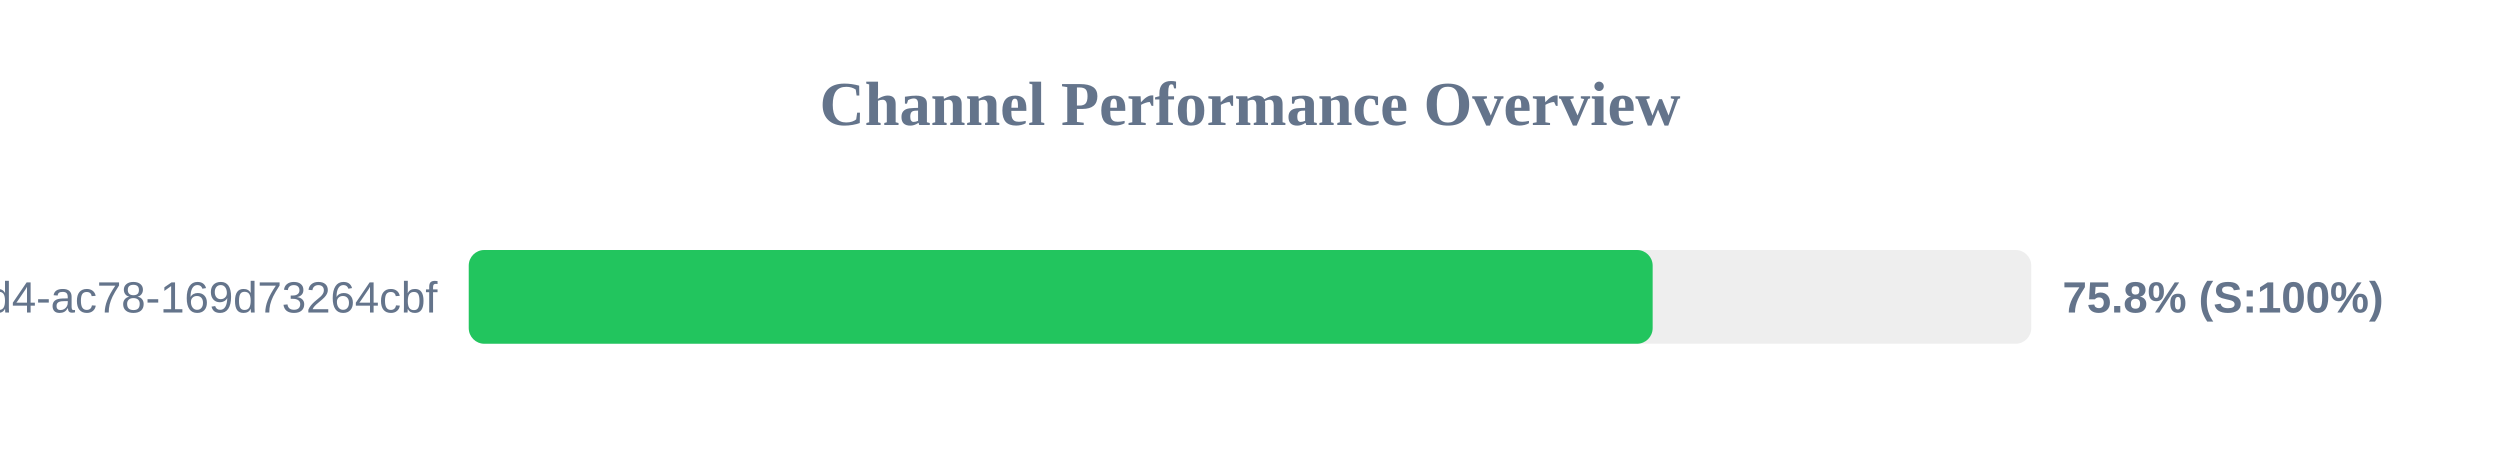
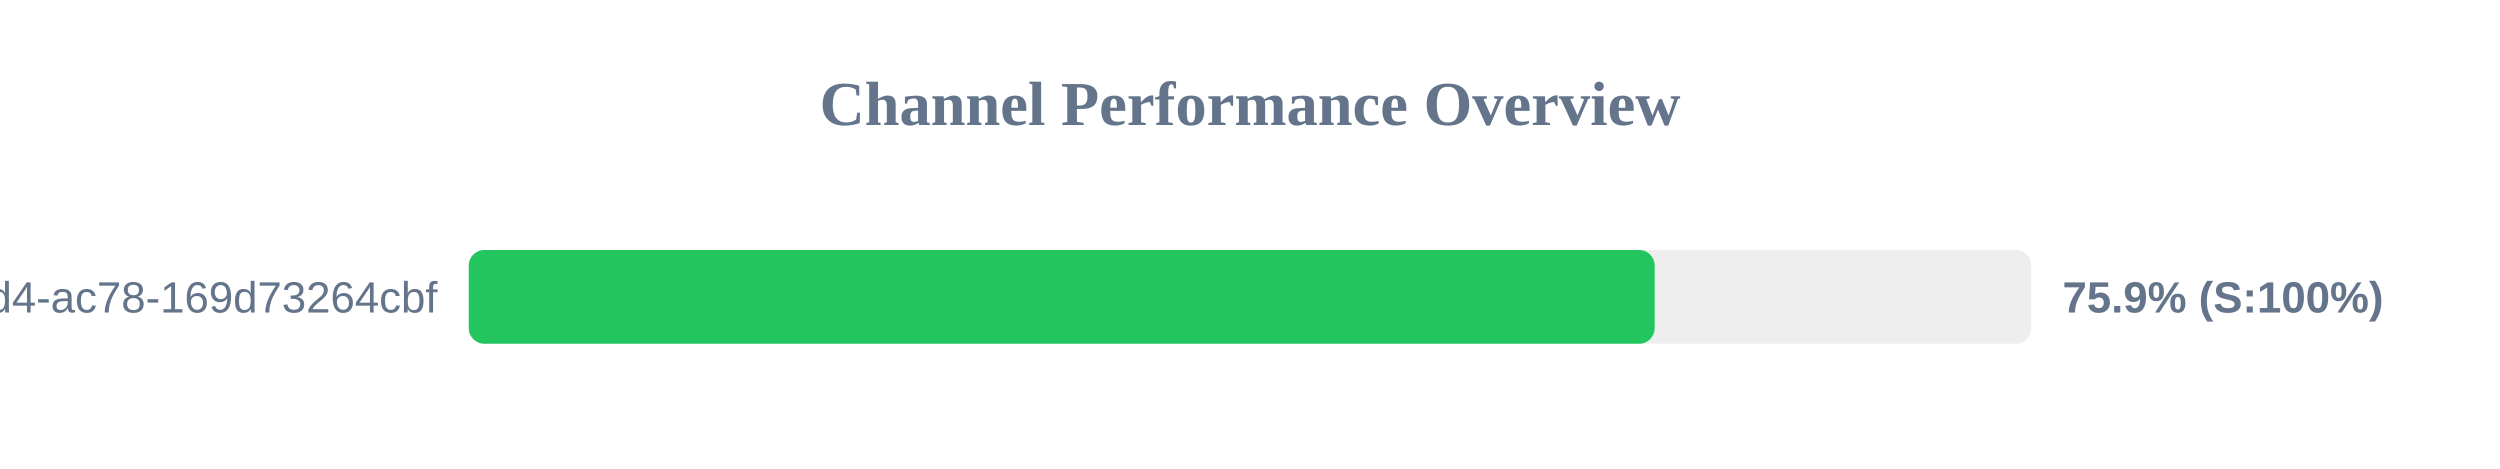
<svg xmlns="http://www.w3.org/2000/svg" width="800" height="150" version="1.1">
  <style>
        .row { font: 14px Arial; fill: #64748b; }
        .score { font: bold 14px Arial; fill: #64748b; }
    </style>
  <text x="400" y="40" text-anchor="middle" font-size="20px" font-weight="bold" fill="#64748b">Channel Performance Overview</text>
  <rect x="150" y="80" width="500" height="30" fill="#eee" rx="5" />
-   <rect x="150" y="80" width="378.85" height="30" fill="#22c55e" rx="5" />
+   <rect x="150" y="80" width="379.5" height="30" fill="#22c55e" rx="5" />
  <text x="140" y="100" text-anchor="end" class="row">?uuid=48c2c901-72e6-46d4-ac78-169d73264cbf</text>
-   <text x="660" y="100" text-anchor="start" class="score">75.8% (S:100%)</text>
+   <text x="660" y="100" text-anchor="start" class="score">75.9% (S:100%)</text>
</svg>
